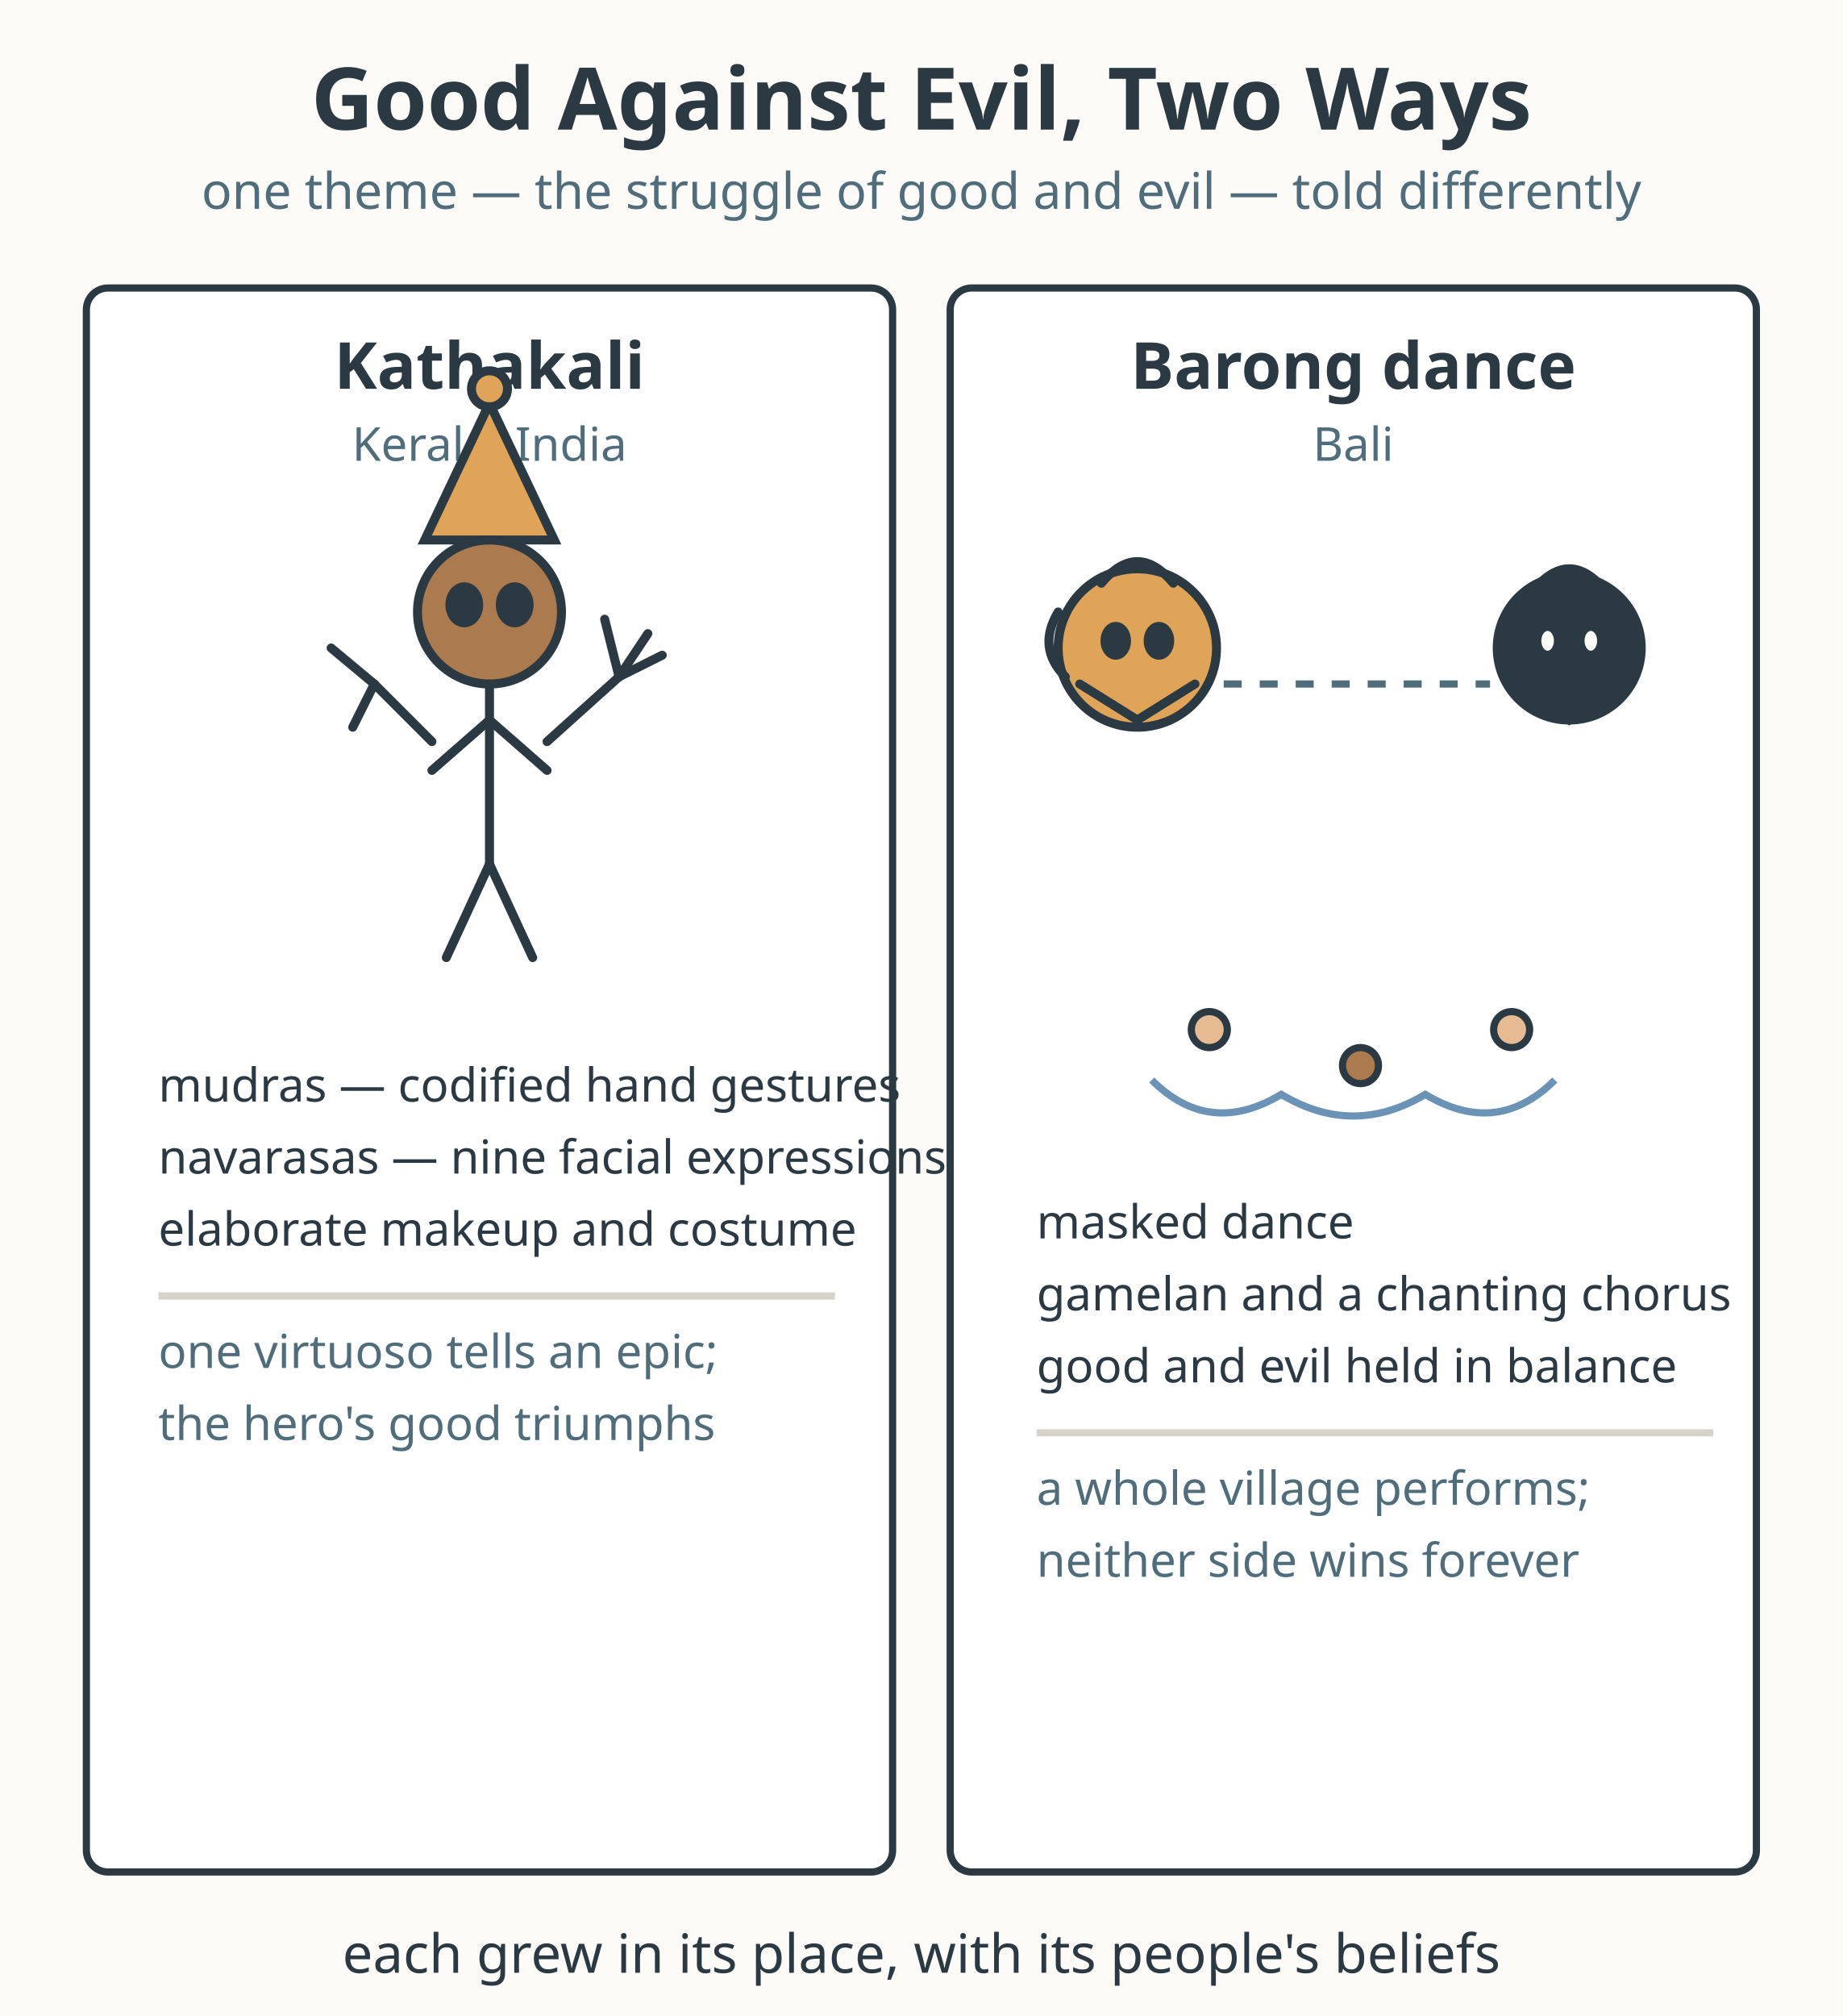
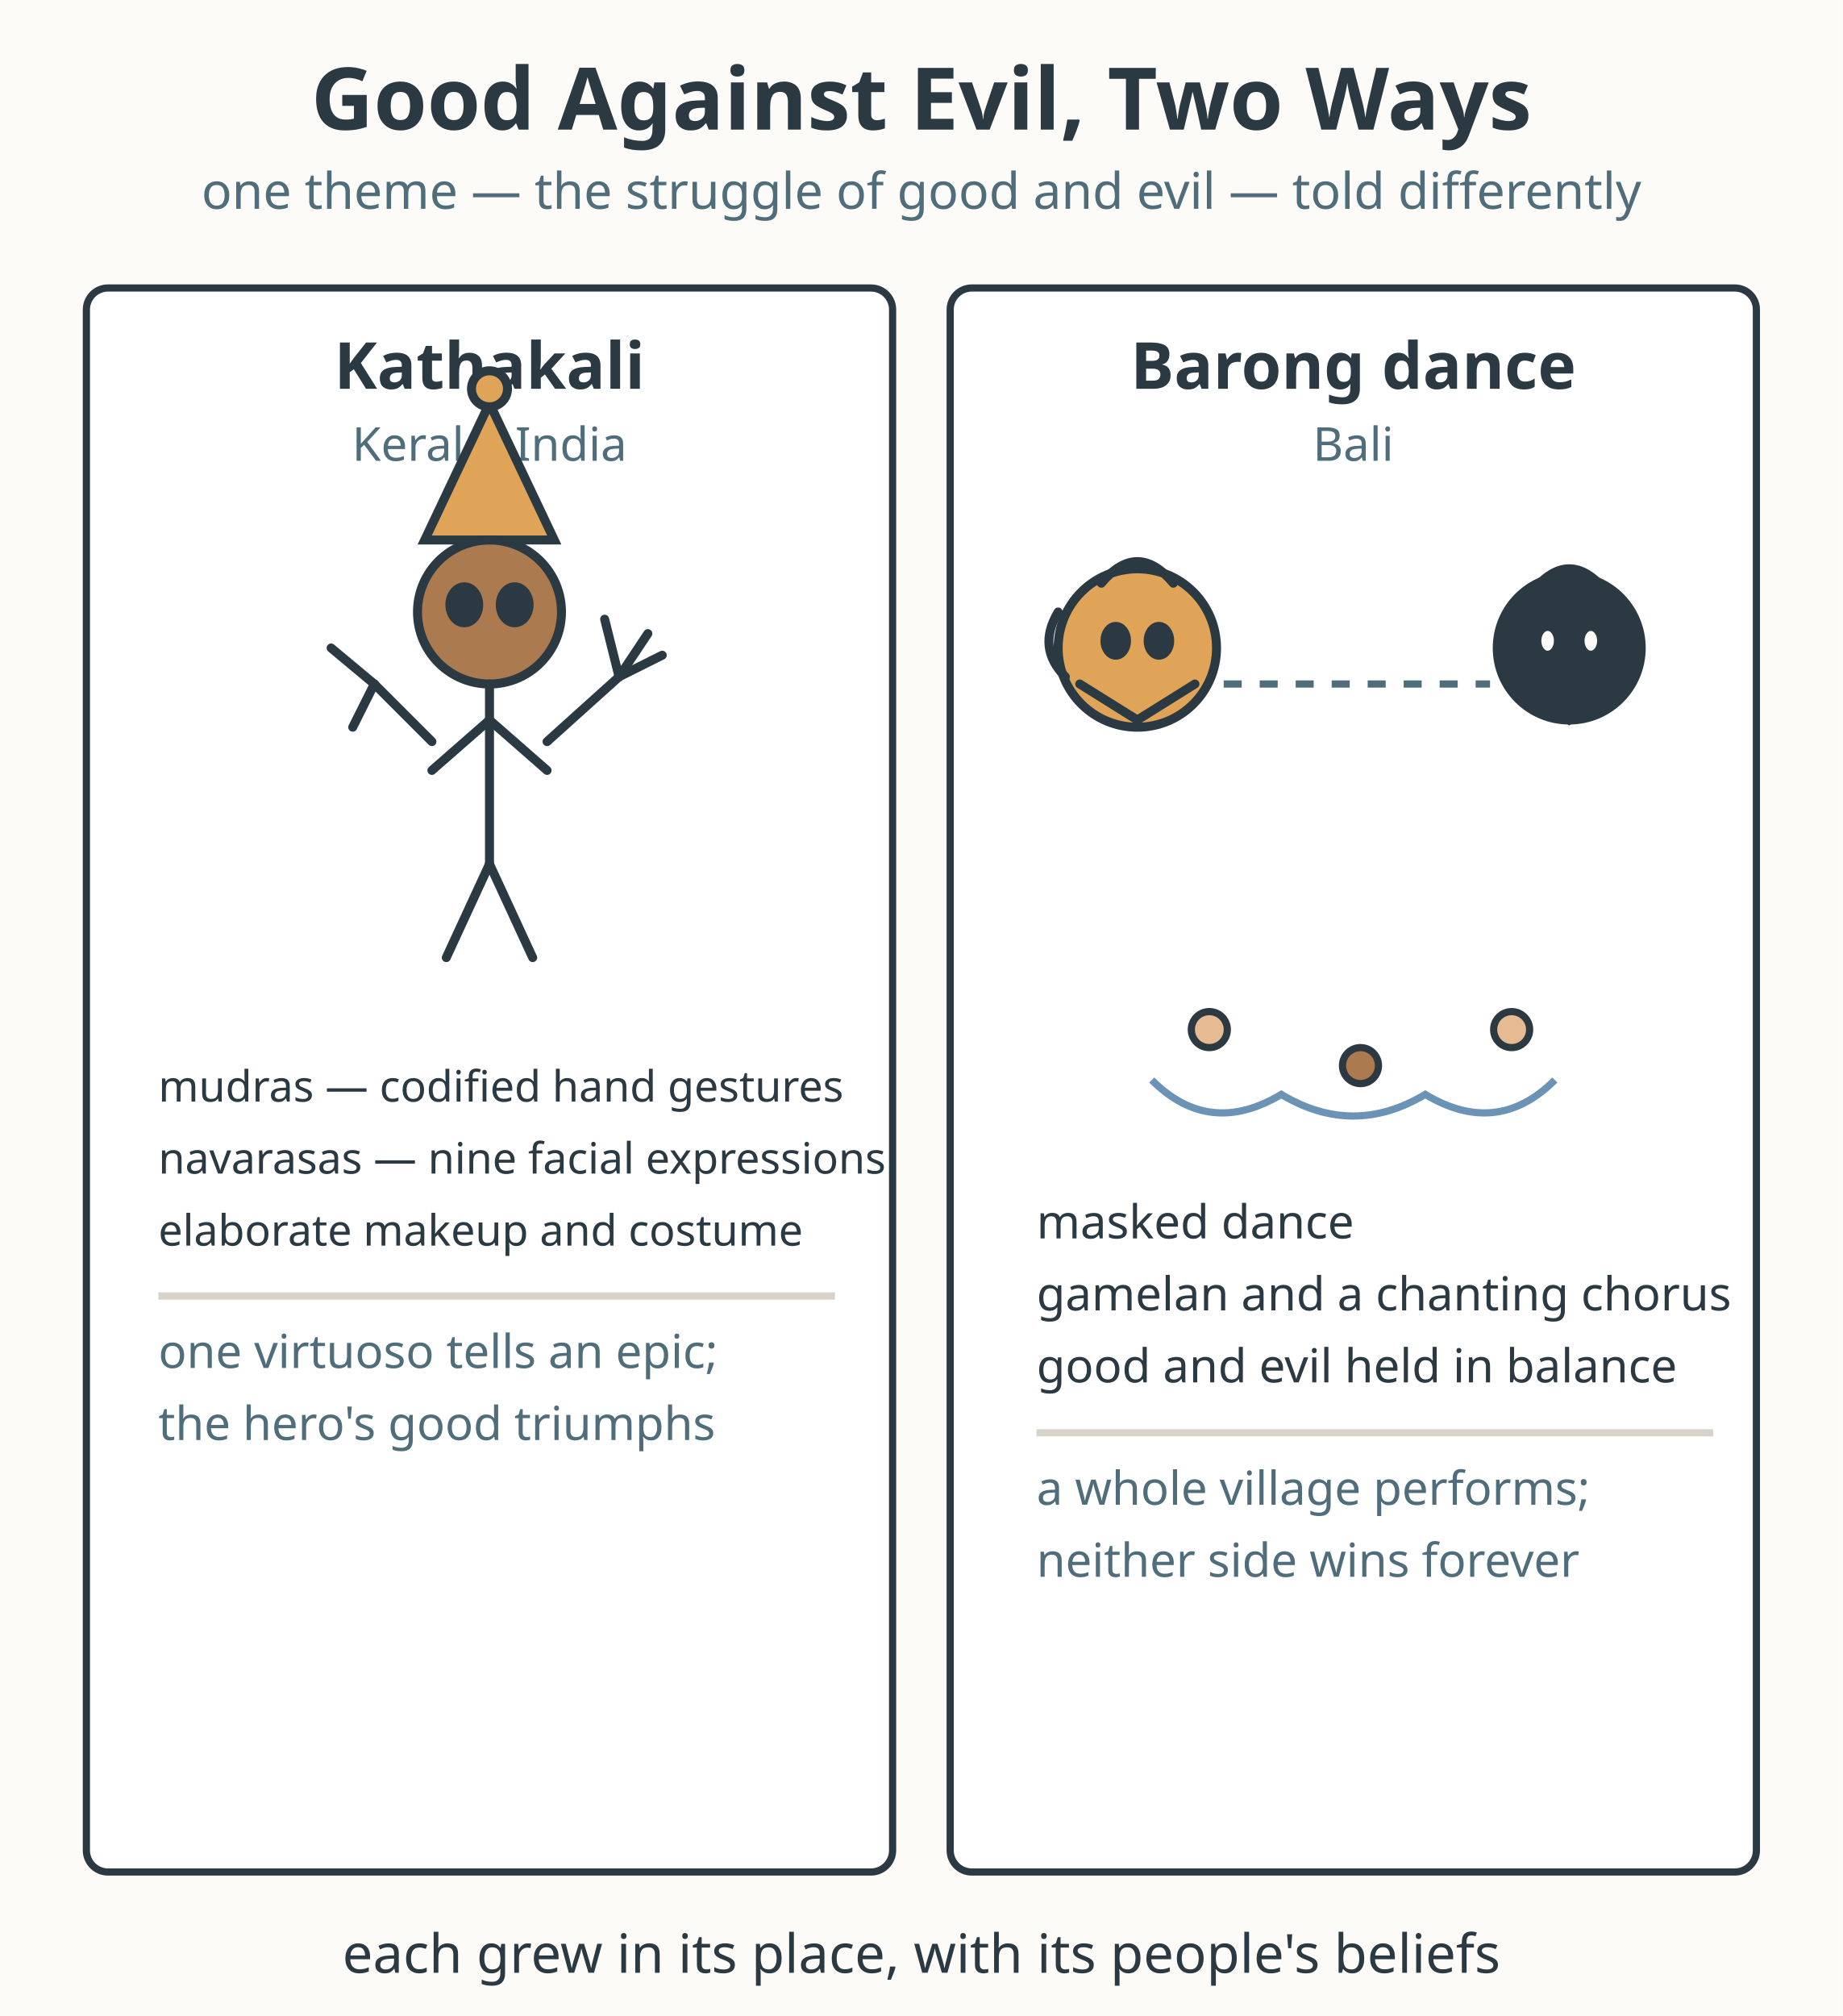
<svg xmlns="http://www.w3.org/2000/svg" viewBox="0 0 512 560" role="img" aria-labelledby="title-L-06-007-06-good-vs-evil-two-ways desc-L-06-007-06-good-vs-evil-two-ways">
  <rect width="512" height="560" fill="#fdfbf7" />
  <text x="256" y="36" text-anchor="middle" font-family="sans-serif" font-size="24" font-weight="bold" fill="#2b3a42">Good Against Evil, Two Ways</text>
  <text x="256" y="58" text-anchor="middle" font-family="sans-serif" font-size="14" fill="#4f6d7a">one theme — the struggle of good and evil — told differently</text>
  <rect x="24" y="80" width="224" height="440" fill="#ffffff" stroke="#2b3a42" stroke-width="2" rx="6" />
  <text x="136" y="108" text-anchor="middle" font-family="sans-serif" font-size="18" font-weight="bold" fill="#2b3a42">Kathakali</text>
  <text x="136" y="128" text-anchor="middle" font-family="sans-serif" font-size="13" fill="#4f6d7a">Kerala, India</text>
  <g stroke="#2b3a42" stroke-width="2.5" fill="none" stroke-linecap="round">
    <path d="M118 150 L136 112 L154 150 Z" fill="#e0a458" />
    <circle cx="136" cy="108" r="5" fill="#e0a458" />
    <circle cx="136" cy="170" r="20" fill="#ab7a4e" />
    <ellipse cx="129" cy="168" rx="4" ry="5" fill="#2b3a42" />
    <ellipse cx="143" cy="168" rx="4" ry="5" fill="#2b3a42" />
    <line x1="136" y1="190" x2="136" y2="240" />
    <line x1="136" y1="200" x2="120" y2="214" />
    <line x1="136" y1="200" x2="152" y2="214" />
    <line x1="136" y1="240" x2="124" y2="266" />
    <line x1="136" y1="240" x2="148" y2="266" />
  </g>
  <g stroke="#2b3a42" stroke-width="2.5" fill="none" stroke-linecap="round">
    <line x1="152" y1="206" x2="172" y2="188" />
    <line x1="172" y1="188" x2="180" y2="176" />
    <line x1="172" y1="188" x2="184" y2="182" />
    <line x1="172" y1="188" x2="168" y2="172" />
  </g>
  <g stroke="#2b3a42" stroke-width="2.5" fill="none" stroke-linecap="round">
    <line x1="120" y1="206" x2="104" y2="190" />
    <line x1="104" y1="190" x2="92" y2="180" />
    <line x1="104" y1="190" x2="98" y2="202" />
  </g>
-   <text x="44" y="306" font-family="sans-serif" font-size="13" fill="#2b3a42">mudras — codified hand gestures</text>
-   <text x="44" y="326" font-family="sans-serif" font-size="13" fill="#2b3a42">navarasas — nine facial expressions</text>
-   <text x="44" y="346" font-family="sans-serif" font-size="13" fill="#2b3a42">elaborate makeup and costume</text>
+   <text x="44" y="306" font-family="sans-serif" font-size="12" fill="#2b3a42">mudras — codified hand gestures</text>
+   <text x="44" y="326" font-family="sans-serif" font-size="12" fill="#2b3a42">navarasas — nine facial expressions</text>
+   <text x="44" y="346" font-family="sans-serif" font-size="12" fill="#2b3a42">elaborate makeup and costume</text>
  <line x1="44" y1="360" x2="232" y2="360" stroke="#d8d3ca" stroke-width="2" />
  <text x="44" y="380" font-family="sans-serif" font-size="13" fill="#4f6d7a">one virtuoso tells an epic;</text>
  <text x="44" y="400" font-family="sans-serif" font-size="13" fill="#4f6d7a">the hero's good triumphs</text>
  <rect x="264" y="80" width="224" height="440" fill="#ffffff" stroke="#2b3a42" stroke-width="2" rx="6" />
  <text x="376" y="108" text-anchor="middle" font-family="sans-serif" font-size="18" font-weight="bold" fill="#2b3a42">Barong dance</text>
  <text x="376" y="128" text-anchor="middle" font-family="sans-serif" font-size="13" fill="#4f6d7a">Bali</text>
  <g stroke="#2b3a42" stroke-width="2.5" fill="none" stroke-linecap="round">
    <circle cx="316" cy="180" r="22" fill="#e0a458" />
    <ellipse cx="310" cy="178" rx="3" ry="4" fill="#2b3a42" />
    <ellipse cx="322" cy="178" rx="3" ry="4" fill="#2b3a42" />
    <path d="M300 190 L316 200 L332 190" fill="none" />
    <path d="M306 162 Q316 150 326 162" fill="none" />
    <path d="M294 170 Q288 180 296 188" fill="none" />
  </g>
  <g stroke="#2b3a42" stroke-width="2.5" fill="none" stroke-linecap="round">
    <circle cx="436" cy="180" r="20" fill="#2b3a42" />
    <ellipse cx="430" cy="178" rx="3" ry="4" fill="#fdfbf7" />
    <ellipse cx="442" cy="178" rx="3" ry="4" fill="#fdfbf7" />
    <path d="M422 190 L436 200 L450 190" fill="none" />
    <path d="M426 164 Q436 152 446 164" fill="none" />
  </g>
  <line x1="340" y1="190" x2="414" y2="190" stroke="#4f6d7a" stroke-width="2" stroke-dasharray="5 5" />
  <g stroke="#2b3a42" stroke-width="2" fill="none">
    <circle cx="336" cy="286" r="5" fill="#e6bb92" />
    <circle cx="378" cy="296" r="5" fill="#ab7a4e" />
    <circle cx="420" cy="286" r="5" fill="#e6bb92" />
  </g>
  <path d="M320 300 Q336 316 356 304 Q376 316 396 304 Q416 316 432 300" fill="none" stroke="#6b93b6" stroke-width="2" />
  <text x="288" y="344" font-family="sans-serif" font-size="13" fill="#2b3a42">masked dance</text>
  <text x="288" y="364" font-family="sans-serif" font-size="13" fill="#2b3a42">gamelan and a chanting chorus</text>
  <text x="288" y="384" font-family="sans-serif" font-size="13" fill="#2b3a42">good and evil held in balance</text>
  <line x1="288" y1="398" x2="476" y2="398" stroke="#d8d3ca" stroke-width="2" />
  <text x="288" y="418" font-family="sans-serif" font-size="13" fill="#4f6d7a">a whole village performs;</text>
  <text x="288" y="438" font-family="sans-serif" font-size="13" fill="#4f6d7a">neither side wins forever</text>
  <text x="256" y="548" text-anchor="middle" font-family="sans-serif" font-size="15" fill="#2b3a42">each grew in its place, with its people's beliefs</text>
</svg>
